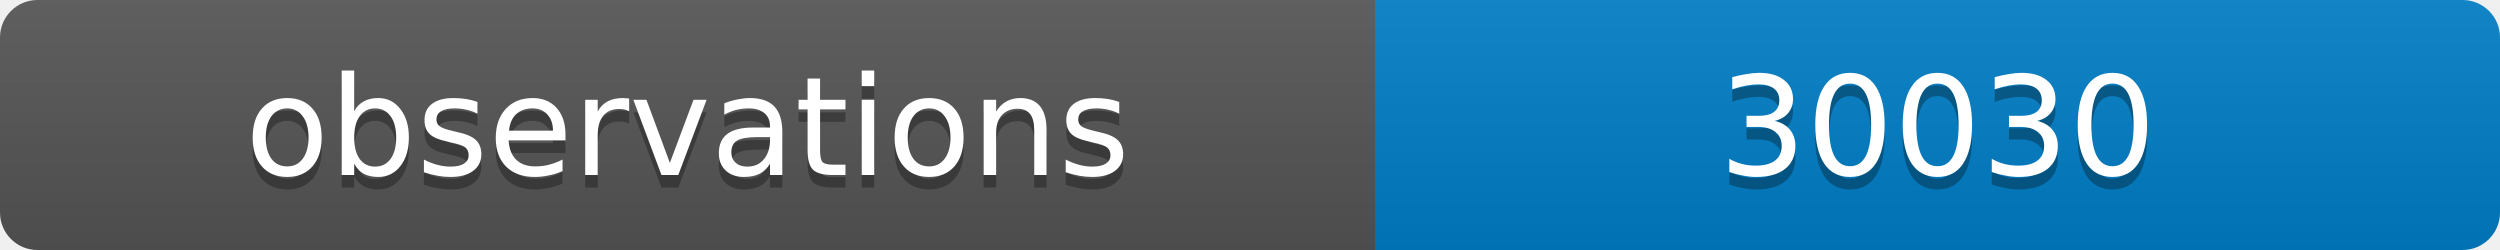
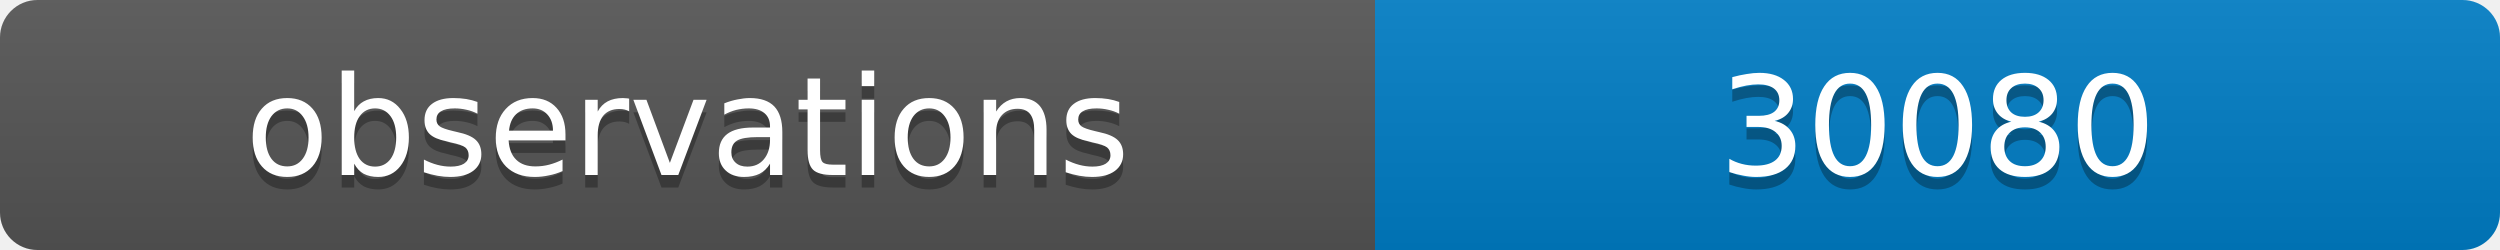
<svg xmlns="http://www.w3.org/2000/svg" width="200" height="20">
  <linearGradient id="b" x2="0" y2="100%">
    <stop offset="0" stop-color="#bbb" stop-opacity=".1" />
    <stop offset="1" stop-opacity=".1" />
  </linearGradient>
  <clipPath id="a">
    <rect width="200" height="20" rx="3" fill="#fff" />
  </clipPath>
  <g clip-path="url(#a)">
    <path fill="#555" d="M0 0h110v20H0z" />
    <path fill="#007ec6" d="M110 0h90v20H110z" />
    <path fill="url(#b)" d="M0 0h200v20H0z" />
  </g>
  <g fill="#fff" text-anchor="middle" font-family="DejaVu Sans,Verdana,Geneva,sans-serif" font-size="11">
    <text x="55" y="15" fill="#010101" fill-opacity=".3">observations</text>
    <text x="55" y="14">observations</text>
-     <text x="155" y="15" fill="#010101" fill-opacity=".3">30030</text>
-     <text x="155" y="14">30030</text>
+     <text x="155" y="15" fill="#010101" fill-opacity=".3">30080</text>
+     <text x="155" y="14">30080</text>
  </g>
</svg>
